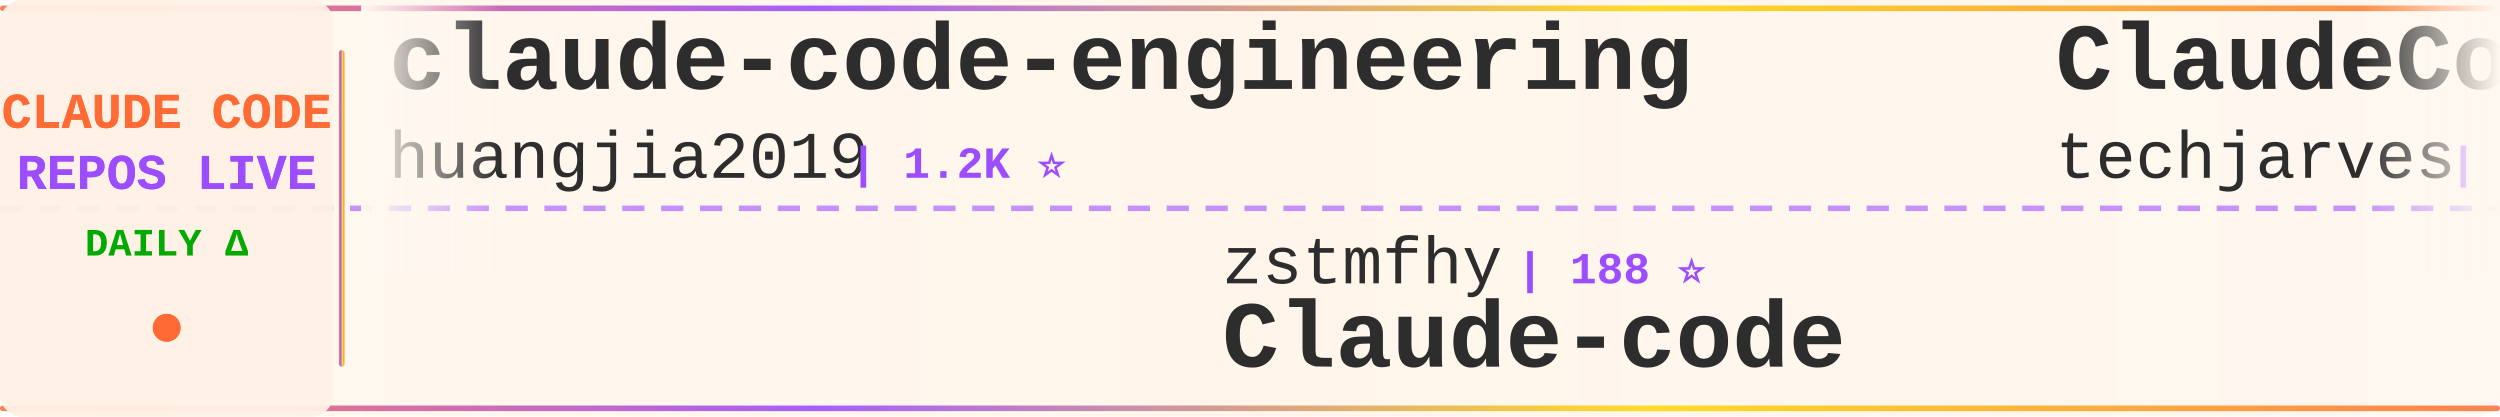
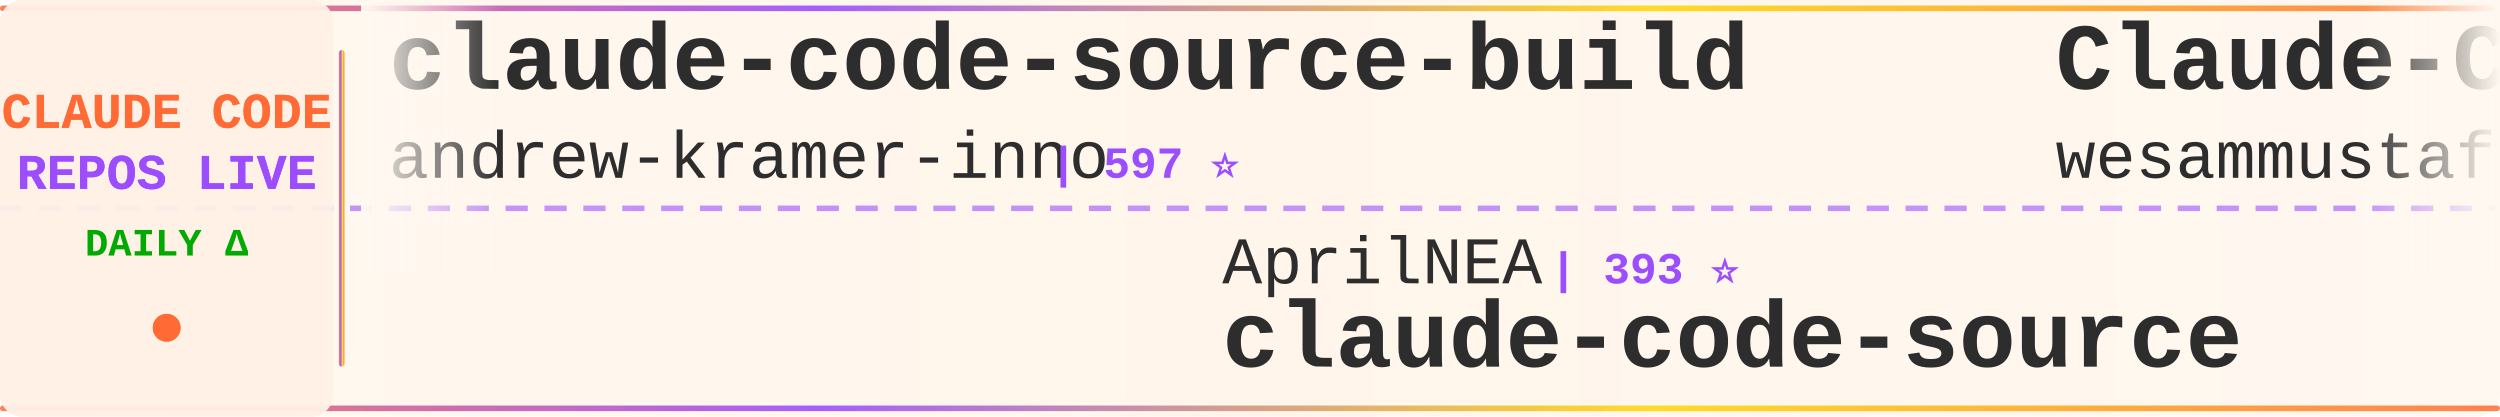
<svg xmlns="http://www.w3.org/2000/svg" width="900" height="150">
  <defs>
    <linearGradient id="tickerBg" x1="0%" y1="0%" x2="100%" y2="0%">
      <stop offset="0%" style="stop-color:#fff8f0;stop-opacity:0.98" />
      <stop offset="50%" style="stop-color:#fff5eb;stop-opacity:1" />
      <stop offset="100%" style="stop-color:#fff8f0;stop-opacity:0.98" />
    </linearGradient>
    <linearGradient id="borderGrad" x1="0%" y1="0%" x2="100%" y2="0%">
      <stop offset="0%" style="stop-color:#FF6B35;stop-opacity:0.85">
        <animate attributeName="stop-opacity" values="0.85;1;0.85" dur="2s" repeatCount="indefinite" />
      </stop>
      <stop offset="33%" style="stop-color:#9C4EFF;stop-opacity:0.9">
        <animate attributeName="stop-opacity" values="0.9;1;0.9" dur="2.2s" repeatCount="indefinite" />
      </stop>
      <stop offset="66%" style="stop-color:#FFD700;stop-opacity:0.85">
        <animate attributeName="stop-opacity" values="0.85;1;0.85" dur="1.8s" repeatCount="indefinite" />
      </stop>
      <stop offset="100%" style="stop-color:#FF6B35;stop-opacity:0.85">
        <animate attributeName="stop-opacity" values="0.85;1;0.85" dur="2s" repeatCount="indefinite" />
      </stop>
    </linearGradient>
    <filter id="textGlow">
      <feGaussianBlur stdDeviation="0.15" result="coloredBlur" />
      <feMerge>
        <feMergeNode in="coloredBlur" />
        <feMergeNode in="SourceGraphic" />
      </feMerge>
    </filter>
    <filter id="metricGlow">
      <feGaussianBlur stdDeviation="0.2" result="coloredBlur" />
      <feMerge>
        <feMergeNode in="coloredBlur" />
        <feMergeNode in="SourceGraphic" />
      </feMerge>
    </filter>
    <linearGradient id="leftFade" x1="0%" y1="0%" x2="100%" y2="0%">
      <stop offset="0%" style="stop-color:#fff8f0;stop-opacity:1" />
      <stop offset="100%" style="stop-color:#fff8f0;stop-opacity:0" />
    </linearGradient>
    <linearGradient id="rightFade" x1="0%" y1="0%" x2="100%" y2="0%">
      <stop offset="0%" style="stop-color:#fff8f0;stop-opacity:0" />
      <stop offset="100%" style="stop-color:#fff8f0;stop-opacity:1" />
    </linearGradient>
  </defs>
  <rect width="900" height="150" fill="url(#tickerBg)" rx="8" />
  <rect x="0" y="2" width="900" height="2" fill="url(#borderGrad)" rx="1" />
  <rect x="0" y="146" width="900" height="2" fill="url(#borderGrad)" rx="1" />
  <line x1="0" y1="75" x2="900" y2="75" stroke="#9C4EFF" stroke-width="2" stroke-dasharray="8 6" opacity="0.6" />
  <rect x="0" y="0" width="120" height="150" fill="#fff0e6" opacity="0.95" rx="8" />
  <text x="60" y="46" font-family="'Courier New', monospace" font-size="18" font-weight="bold" fill="#FF6B35" text-anchor="middle" filter="url(#textGlow)">
    CLAUDE CODE
  </text>
  <text x="60" y="68" font-family="'Courier New', monospace" font-size="18" font-weight="bold" fill="#9C4EFF" text-anchor="middle" filter="url(#textGlow)">
    REPOS LIVE
  </text>
  <text x="60" y="92" font-family="'Courier New', monospace" font-size="14" font-weight="bold" fill="#00aa00" text-anchor="middle">
    DAILY Δ
  </text>
  <circle cx="60" cy="118" r="5" fill="#FF6B35" filter="url(#metricGlow)">
    <animate attributeName="r" values="4;6;4" dur="1.5s" repeatCount="indefinite" />
    <animate attributeName="opacity" values="0.6;1;0.6" dur="1.5s" repeatCount="indefinite" />
  </circle>
  <rect x="122" y="18" width="2" height="114" fill="url(#borderGrad)" rx="1" />
  <clipPath id="tickerClip">
    <rect x="130" y="0" width="770" height="150" />
  </clipPath>
  <g clip-path="url(#tickerClip)">
    <g id="tickerItems">
      <animateTransform attributeName="transform" attributeType="XML" type="translate" from="0 0" to="-3000 0" dur="54s" repeatCount="indefinite" />
      <g transform="translate(0, 0)">
-         <text x="140" y="32" font-family="'Courier New', monospace" font-size="34" font-weight="bold" fill="#2d2d2d">claude-code-engineering</text>
-         <text x="140" y="64" font-family="'Courier New', monospace" font-size="24" font-weight="normal" fill="#2d2d2d" opacity="1.0">huangjia2019</text>
-         <text x="306" y="64" font-family="'Courier New', monospace" font-size="16" font-weight="bold" fill="#9C4EFF"> | 1.2K ⭐</text>
+         <text x="140" y="32" font-family="'Courier New', monospace" font-size="34" font-weight="bold" fill="#2d2d2d">claude-code-source-build</text>
+         <text x="140" y="64" font-family="'Courier New', monospace" font-size="24" font-weight="normal" fill="#2d2d2d" opacity="1.0">andrew-kramer-inno</text>
+         <text x="378" y="64" font-family="'Courier New', monospace" font-size="16" font-weight="bold" fill="#9C4EFF"> | 597 ⭐</text>
      </g>
      <g transform="translate(300, 0)">
-         <text x="140" y="102" font-family="'Courier New', monospace" font-size="24" font-weight="normal" fill="#2d2d2d" opacity="1.0">zstmfhy</text>
-         <text x="246" y="102" font-family="'Courier New', monospace" font-size="16" font-weight="bold" fill="#9C4EFF"> | 188 ⭐</text>
-         <text x="140" y="132" font-family="'Courier New', monospace" font-size="34" font-weight="bold" fill="#2d2d2d">Claude-code</text>
+         <text x="140" y="102" font-family="'Courier New', monospace" font-size="24" font-weight="normal" fill="#2d2d2d" opacity="1.0">AprilNEA</text>
+         <text x="258" y="102" font-family="'Courier New', monospace" font-size="16" font-weight="bold" fill="#9C4EFF"> | 393 ⭐</text>
+         <text x="140" y="132" font-family="'Courier New', monospace" font-size="34" font-weight="bold" fill="#2d2d2d">claude-code-source</text>
      </g>
      <g transform="translate(600, 0)">
-         <text x="140" y="32" font-family="'Courier New', monospace" font-size="34" font-weight="bold" fill="#2d2d2d">ClaudeCode-Portable</text>
-         <text x="140" y="64" font-family="'Courier New', monospace" font-size="24" font-weight="normal" fill="#2d2d2d" opacity="1.0">techjarves</text>
-         <text x="282" y="64" font-family="'Courier New', monospace" font-size="16" font-weight="bold" fill="#9C4EFF"> | 1.6K ⭐</text>
+         <text x="140" y="32" font-family="'Courier New', monospace" font-size="34" font-weight="bold" fill="#2d2d2d">Claude-Code-Quest</text>
+         <text x="140" y="64" font-family="'Courier New', monospace" font-size="24" font-weight="normal" fill="#2d2d2d" opacity="1.0">wesammustafa</text>
+         <text x="306" y="64" font-family="'Courier New', monospace" font-size="16" font-weight="bold" fill="#9C4EFF"> | 3.7K ⭐</text>
      </g>
      <g transform="translate(900, 0)">
-         <text x="140" y="102" font-family="'Courier New', monospace" font-size="24" font-weight="normal" fill="#2d2d2d" opacity="1.0">Windy3f3f3f3f</text>
-         <text x="318" y="102" font-family="'Courier New', monospace" font-size="16" font-weight="bold" fill="#9C4EFF"> | 3.8K ⭐</text>
-         <text x="140" y="132" font-family="'Courier New', monospace" font-size="34" font-weight="bold" fill="#2d2d2d">how-claude-code-works</text>
+         <text x="140" y="102" font-family="'Courier New', monospace" font-size="24" font-weight="normal" fill="#2d2d2d" opacity="1.0">FlorianBruniaux</text>
+         <text x="342" y="102" font-family="'Courier New', monospace" font-size="16" font-weight="bold" fill="#9C4EFF"> | 6.5K ⭐ +3</text>
+         <text x="140" y="132" font-family="'Courier New', monospace" font-size="34" font-weight="bold" fill="#2d2d2d">claude-code-ultimate-gui...</text>
      </g>
      <g transform="translate(1200, 0)">
-         <text x="140" y="32" font-family="'Courier New', monospace" font-size="34" font-weight="bold" fill="#2d2d2d">awesome-claude-code-plug...</text>
-         <text x="140" y="64" font-family="'Courier New', monospace" font-size="24" font-weight="normal" fill="#2d2d2d" opacity="1.0">ccplugins</text>
-         <text x="270" y="64" font-family="'Courier New', monospace" font-size="16" font-weight="bold" fill="#9C4EFF"> | 1.0K ⭐</text>
+         <text x="140" y="32" font-family="'Courier New', monospace" font-size="34" font-weight="bold" fill="#2d2d2d">claude-code-source</text>
+         <text x="140" y="64" font-family="'Courier New', monospace" font-size="24" font-weight="normal" fill="#2d2d2d" opacity="1.0">JrCx7scC</text>
+         <text x="258" y="64" font-family="'Courier New', monospace" font-size="16" font-weight="bold" fill="#9C4EFF"> | 377 ⭐</text>
      </g>
      <g transform="translate(1500, 0)">
-         <text x="140" y="102" font-family="'Courier New', monospace" font-size="24" font-weight="normal" fill="#2d2d2d" opacity="1.0">OneRedOak</text>
-         <text x="270" y="102" font-family="'Courier New', monospace" font-size="16" font-weight="bold" fill="#9C4EFF"> | 3.9K ⭐</text>
-         <text x="140" y="132" font-family="'Courier New', monospace" font-size="34" font-weight="bold" fill="#2d2d2d">claude-code-workflows</text>
+         <text x="140" y="102" font-family="'Courier New', monospace" font-size="24" font-weight="normal" fill="#2d2d2d" opacity="1.0">zebbern</text>
+         <text x="246" y="102" font-family="'Courier New', monospace" font-size="16" font-weight="bold" fill="#9C4EFF"> | 4.7K ⭐</text>
+         <text x="140" y="132" font-family="'Courier New', monospace" font-size="34" font-weight="bold" fill="#2d2d2d">claude-code-guide</text>
      </g>
      <g transform="translate(1800, 0)">
-         <text x="140" y="32" font-family="'Courier New', monospace" font-size="34" font-weight="bold" fill="#2d2d2d">claude-code-guide</text>
-         <text x="140" y="64" font-family="'Courier New', monospace" font-size="24" font-weight="normal" fill="#2d2d2d" opacity="1.0">zebbern</text>
-         <text x="246" y="64" font-family="'Courier New', monospace" font-size="16" font-weight="bold" fill="#9C4EFF"> | 4.7K ⭐ +1</text>
+         <text x="140" y="32" font-family="'Courier New', monospace" font-size="34" font-weight="bold" fill="#2d2d2d">system_prompts_leaks</text>
+         <text x="140" y="64" font-family="'Courier New', monospace" font-size="24" font-weight="normal" fill="#2d2d2d" opacity="1.0">asgeirtj</text>
+         <text x="258" y="64" font-family="'Courier New', monospace" font-size="16" font-weight="bold" fill="#9C4EFF"> | 71.6K ⭐ +12</text>
      </g>
      <g transform="translate(2100, 0)">
-         <text x="140" y="102" font-family="'Courier New', monospace" font-size="24" font-weight="normal" fill="#2d2d2d" opacity="1.0">Yeachan-Heo</text>
-         <text x="294" y="102" font-family="'Courier New', monospace" font-size="16" font-weight="bold" fill="#9C4EFF"> | 40.9K ⭐ +2</text>
-         <text x="140" y="132" font-family="'Courier New', monospace" font-size="34" font-weight="bold" fill="#2d2d2d">oh-my-claudecode</text>
+         <text x="140" y="102" font-family="'Courier New', monospace" font-size="24" font-weight="normal" fill="#2d2d2d" opacity="1.0">1rgs</text>
+         <text x="210" y="102" font-family="'Courier New', monospace" font-size="16" font-weight="bold" fill="#9C4EFF"> | 3.8K ⭐ +1</text>
+         <text x="140" y="132" font-family="'Courier New', monospace" font-size="34" font-weight="bold" fill="#2d2d2d">claude-code-proxy</text>
      </g>
      <g transform="translate(2400, 0)">
-         <text x="140" y="32" font-family="'Courier New', monospace" font-size="34" font-weight="bold" fill="#2d2d2d">claude-code-cheat-sheet</text>
-         <text x="140" y="64" font-family="'Courier New', monospace" font-size="24" font-weight="normal" fill="#2d2d2d" opacity="1.0">Njengah</text>
-         <text x="246" y="64" font-family="'Courier New', monospace" font-size="16" font-weight="bold" fill="#9C4EFF"> | 2.0K ⭐</text>
+         <text x="140" y="32" font-family="'Courier New', monospace" font-size="34" font-weight="bold" fill="#2d2d2d">Claude-Code</text>
+         <text x="140" y="64" font-family="'Courier New', monospace" font-size="24" font-weight="normal" fill="#2d2d2d" opacity="1.0">OrcaWhisper</text>
+         <text x="294" y="64" font-family="'Courier New', monospace" font-size="16" font-weight="bold" fill="#9C4EFF"> | 110 ⭐</text>
      </g>
      <g transform="translate(2700, 0)">
-         <text x="140" y="102" font-family="'Courier New', monospace" font-size="24" font-weight="normal" fill="#2d2d2d" opacity="1.0">jqueryscript</text>
-         <text x="306" y="102" font-family="'Courier New', monospace" font-size="16" font-weight="bold" fill="#9C4EFF"> | 553 ⭐</text>
-         <text x="140" y="132" font-family="'Courier New', monospace" font-size="34" font-weight="bold" fill="#2d2d2d">awesome-claude-code</text>
+         <text x="140" y="102" font-family="'Courier New', monospace" font-size="24" font-weight="normal" fill="#2d2d2d" opacity="1.0">shareAI-lab</text>
+         <text x="294" y="102" font-family="'Courier New', monospace" font-size="16" font-weight="bold" fill="#9C4EFF"> | 80.5K ⭐ +4</text>
+         <text x="140" y="132" font-family="'Courier New', monospace" font-size="34" font-weight="bold" fill="#2d2d2d">learn-claude-code</text>
      </g>
      <g transform="translate(3000, 0)">
-         <text x="140" y="32" font-family="'Courier New', monospace" font-size="34" font-weight="bold" fill="#2d2d2d">claude-code-engineering</text>
-         <text x="140" y="64" font-family="'Courier New', monospace" font-size="24" font-weight="normal" fill="#2d2d2d" opacity="1.0">huangjia2019</text>
-         <text x="306" y="64" font-family="'Courier New', monospace" font-size="16" font-weight="bold" fill="#9C4EFF"> | 1.2K ⭐</text>
+         <text x="140" y="32" font-family="'Courier New', monospace" font-size="34" font-weight="bold" fill="#2d2d2d">claude-code-source-build</text>
+         <text x="140" y="64" font-family="'Courier New', monospace" font-size="24" font-weight="normal" fill="#2d2d2d" opacity="1.0">andrew-kramer-inno</text>
+         <text x="378" y="64" font-family="'Courier New', monospace" font-size="16" font-weight="bold" fill="#9C4EFF"> | 597 ⭐</text>
      </g>
      <g transform="translate(3300, 0)">
-         <text x="140" y="102" font-family="'Courier New', monospace" font-size="24" font-weight="normal" fill="#2d2d2d" opacity="1.0">zstmfhy</text>
-         <text x="246" y="102" font-family="'Courier New', monospace" font-size="16" font-weight="bold" fill="#9C4EFF"> | 188 ⭐</text>
-         <text x="140" y="132" font-family="'Courier New', monospace" font-size="34" font-weight="bold" fill="#2d2d2d">Claude-code</text>
+         <text x="140" y="102" font-family="'Courier New', monospace" font-size="24" font-weight="normal" fill="#2d2d2d" opacity="1.0">AprilNEA</text>
+         <text x="258" y="102" font-family="'Courier New', monospace" font-size="16" font-weight="bold" fill="#9C4EFF"> | 393 ⭐</text>
+         <text x="140" y="132" font-family="'Courier New', monospace" font-size="34" font-weight="bold" fill="#2d2d2d">claude-code-source</text>
      </g>
      <g transform="translate(3600, 0)">
-         <text x="140" y="32" font-family="'Courier New', monospace" font-size="34" font-weight="bold" fill="#2d2d2d">ClaudeCode-Portable</text>
-         <text x="140" y="64" font-family="'Courier New', monospace" font-size="24" font-weight="normal" fill="#2d2d2d" opacity="1.0">techjarves</text>
-         <text x="282" y="64" font-family="'Courier New', monospace" font-size="16" font-weight="bold" fill="#9C4EFF"> | 1.6K ⭐</text>
+         <text x="140" y="32" font-family="'Courier New', monospace" font-size="34" font-weight="bold" fill="#2d2d2d">Claude-Code-Quest</text>
+         <text x="140" y="64" font-family="'Courier New', monospace" font-size="24" font-weight="normal" fill="#2d2d2d" opacity="1.0">wesammustafa</text>
+         <text x="306" y="64" font-family="'Courier New', monospace" font-size="16" font-weight="bold" fill="#9C4EFF"> | 3.7K ⭐</text>
      </g>
      <g transform="translate(3900, 0)">
-         <text x="140" y="102" font-family="'Courier New', monospace" font-size="24" font-weight="normal" fill="#2d2d2d" opacity="1.0">Windy3f3f3f3f</text>
-         <text x="318" y="102" font-family="'Courier New', monospace" font-size="16" font-weight="bold" fill="#9C4EFF"> | 3.8K ⭐</text>
-         <text x="140" y="132" font-family="'Courier New', monospace" font-size="34" font-weight="bold" fill="#2d2d2d">how-claude-code-works</text>
+         <text x="140" y="102" font-family="'Courier New', monospace" font-size="24" font-weight="normal" fill="#2d2d2d" opacity="1.0">FlorianBruniaux</text>
+         <text x="342" y="102" font-family="'Courier New', monospace" font-size="16" font-weight="bold" fill="#9C4EFF"> | 6.5K ⭐ +3</text>
+         <text x="140" y="132" font-family="'Courier New', monospace" font-size="34" font-weight="bold" fill="#2d2d2d">claude-code-ultimate-gui...</text>
      </g>
    </g>
  </g>
  <rect x="130" y="0" width="50" height="100" fill="url(#leftFade)" />
  <rect x="850" y="0" width="50" height="100" fill="url(#rightFade)" />
</svg>
